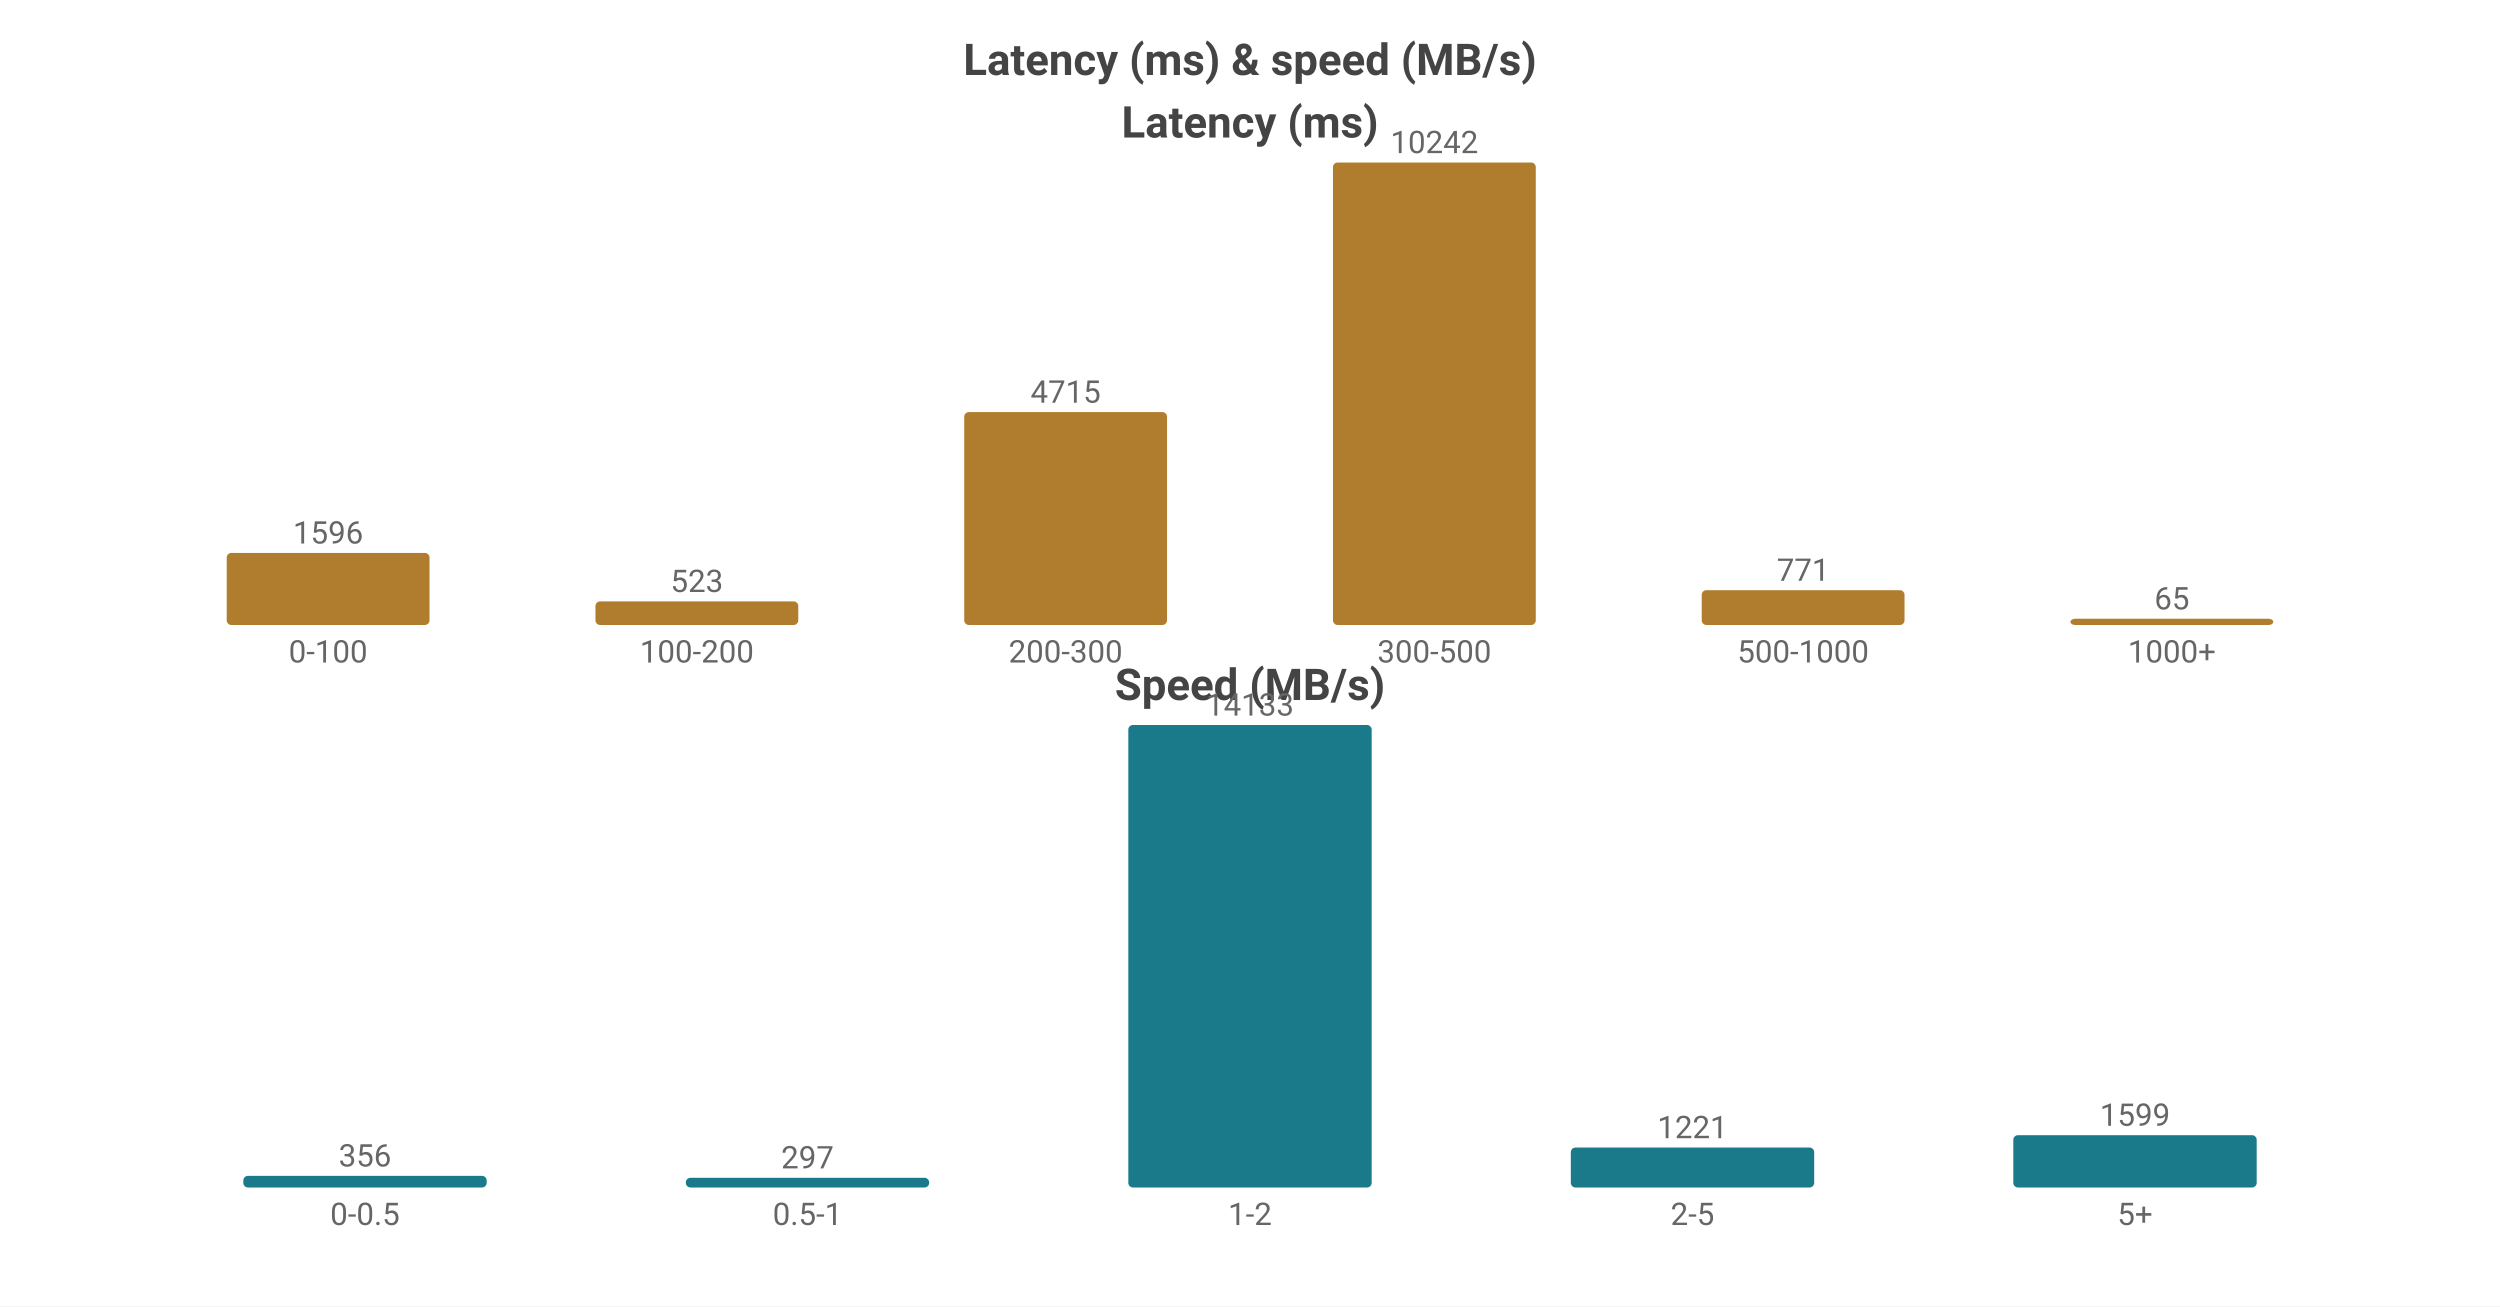
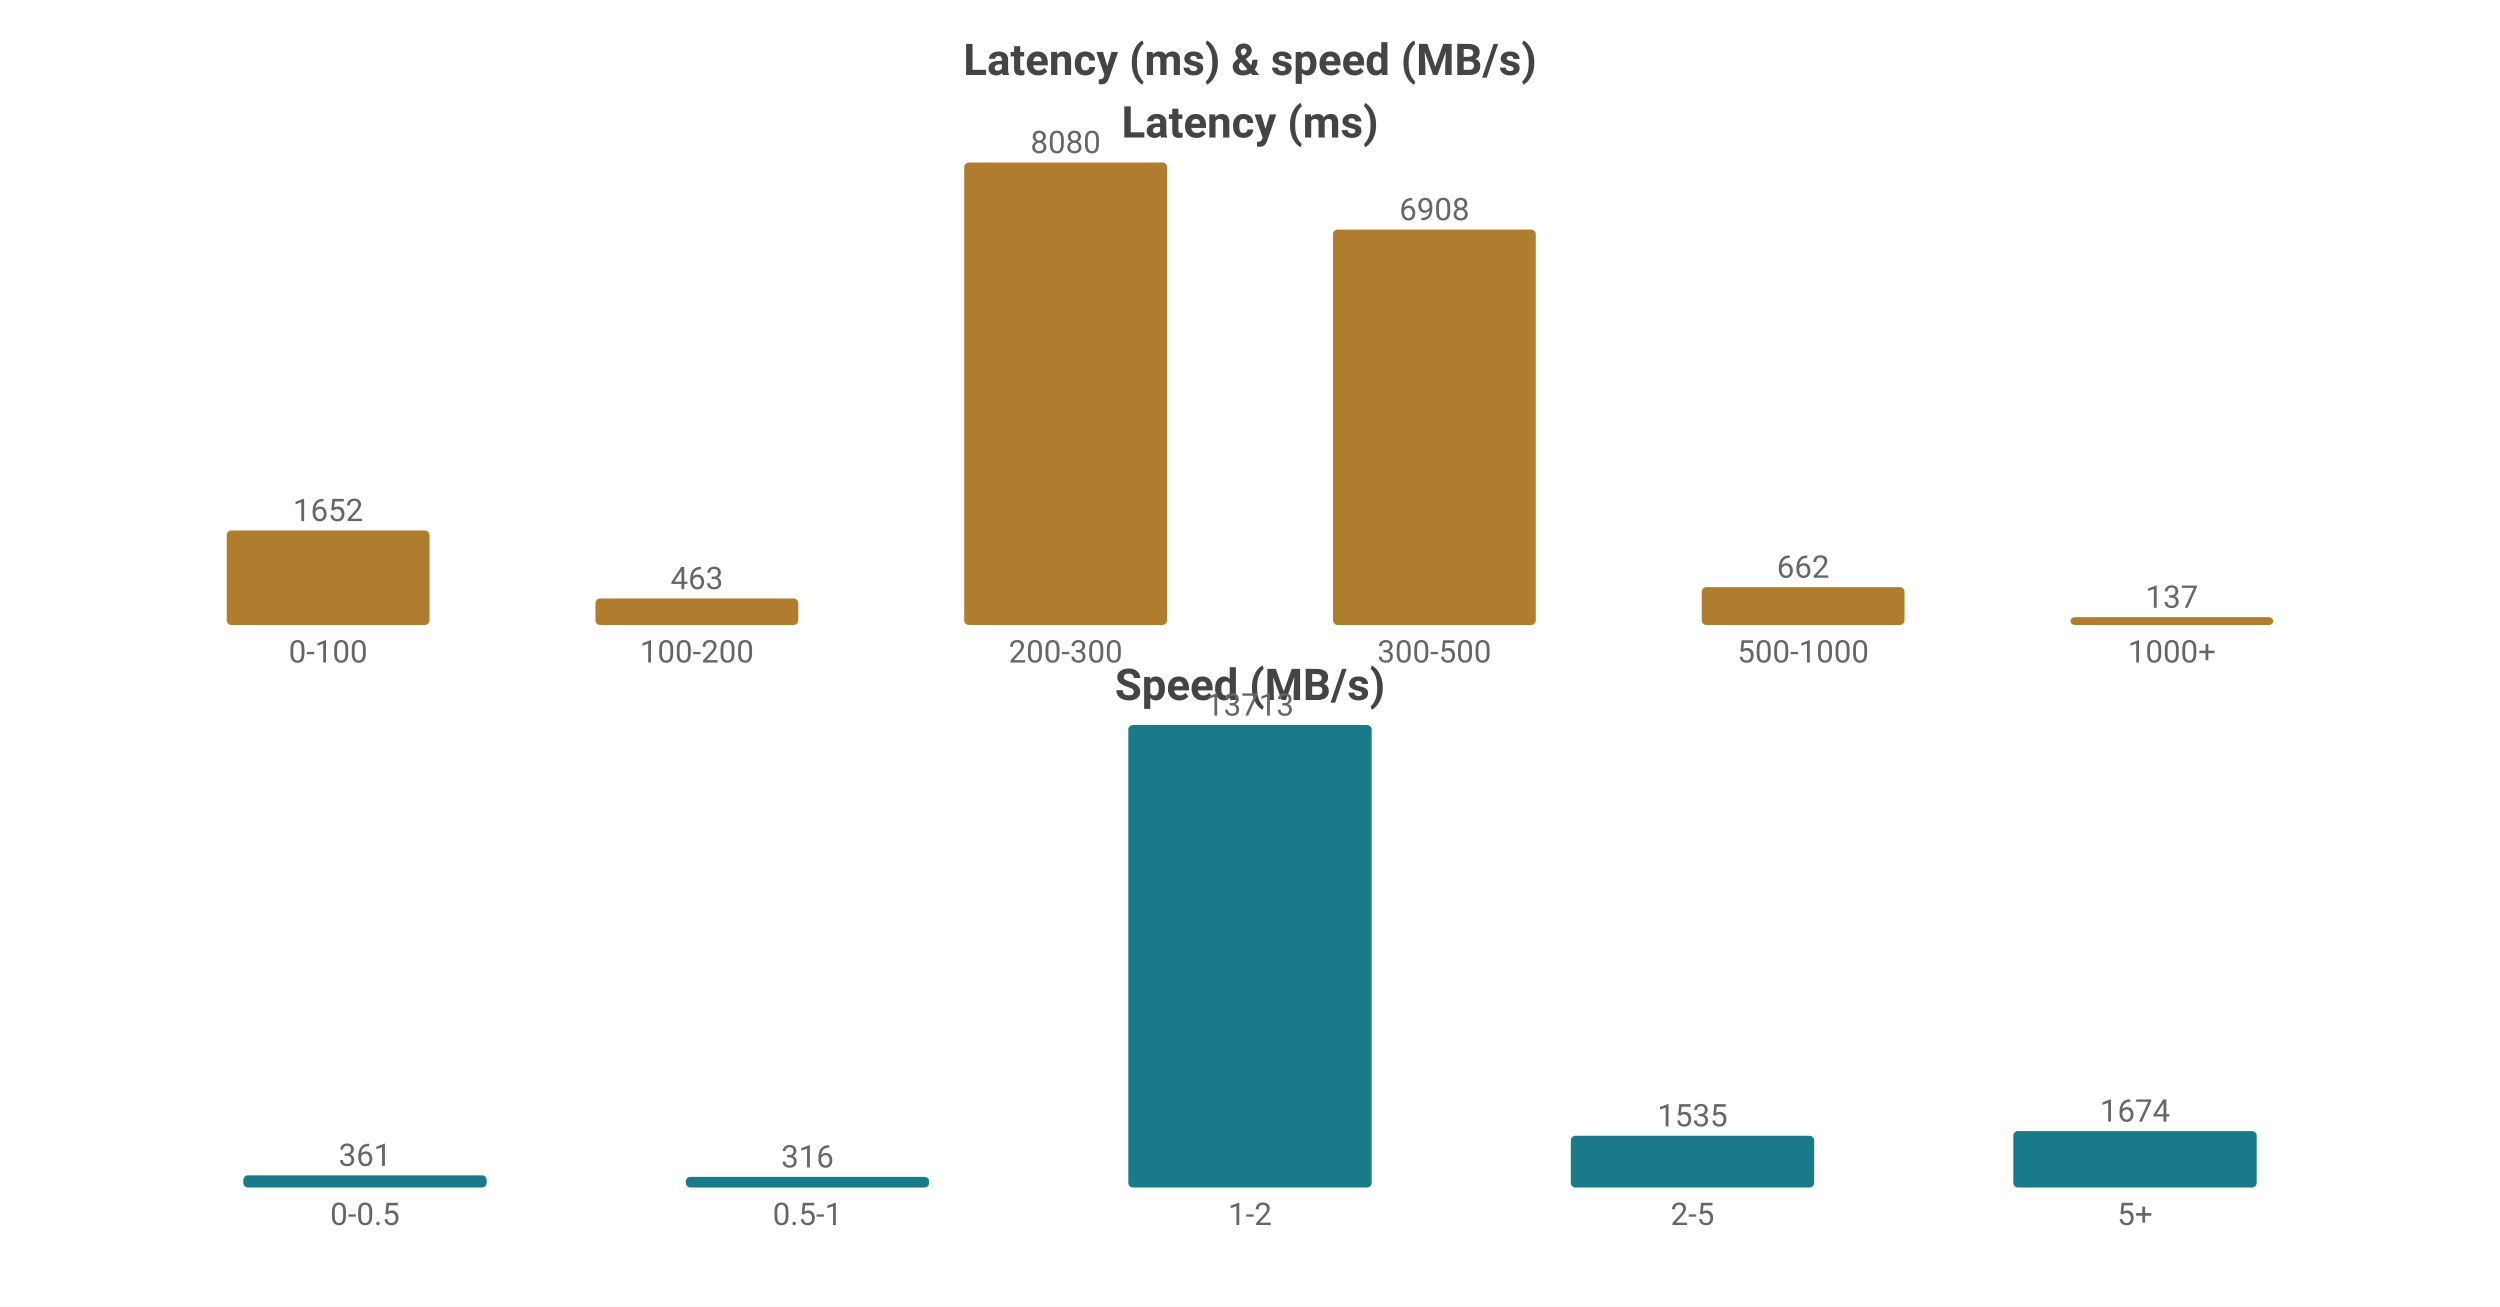
<svg xmlns="http://www.w3.org/2000/svg" width="800" height="418" viewBox="0 0 800 418">
  <rect width="800" height="418" fill="#ffffff" />
  <style>text{font-family:system-ui,-apple-system,'Segoe UI',Roboto,sans-serif}.g{stroke:#e8e8e8;stroke-width:1}.a{stroke:#999;stroke-width:1}.t{font-size:10px;fill:#666}.m{font-size:10px;text-anchor:middle;fill:#666}.e{font-size:10px;text-anchor:end;fill:#666}.l{font-size:11px;fill:#333}.tt{font-size:14px;font-weight:600;text-anchor:middle;fill:#444}.em{font-size:13px;text-anchor:middle;fill:#999}</style>
  <text class="tt" x="400.0" y="24">Latency (ms) &amp; speed (MB/s)</text>
  <text class="tt" x="400.0" y="44">Latency (ms)</text>
-   <rect x="72.55" y="176.937" width="64.9" height="23.063" fill="#b07d2e" rx="1.5" />
-   <text class="m" x="105.0" y="173.937">1596</text>
+   <rect x="72.55" y="169.741" width="64.9" height="30.259" fill="#b07d2e" rx="1.5" />
+   <text class="m" x="105.0" y="166.741">1652</text>
  <text class="m" x="105.0" y="212">0-100</text>
-   <rect x="190.55" y="192.442" width="64.9" height="7.558" fill="#b07d2e" rx="1.5" />
-   <text class="m" x="223.0" y="189.442">523</text>
+   <rect x="190.55" y="191.519" width="64.9" height="8.481" fill="#b07d2e" rx="1.5" />
+   <text class="m" x="223.0" y="188.519">463</text>
  <text class="m" x="223.0" y="212">100-200</text>
-   <rect x="308.55" y="131.867" width="64.9" height="68.133" fill="#b07d2e" rx="1.5" />
-   <text class="m" x="341.0" y="128.867">4715</text>
+   <rect x="308.55" y="52.0" width="64.9" height="148.0" fill="#b07d2e" rx="1.5" />
+   <text class="m" x="341.0" y="49.0">8080</text>
  <text class="m" x="341.0" y="212">200-300</text>
-   <rect x="426.55" y="52.0" width="64.9" height="148.0" fill="#b07d2e" rx="1.5" />
-   <text class="m" x="459.0" y="49.0">10242</text>
+   <rect x="426.55" y="73.467" width="64.9" height="126.533" fill="#b07d2e" rx="1.5" />
+   <text class="m" x="459.0" y="70.467">6908</text>
  <text class="m" x="459.0" y="212">300-500</text>
-   <rect x="544.55" y="188.859" width="64.9" height="11.141" fill="#b07d2e" rx="1.5" />
-   <text class="m" x="577.0" y="185.859">771</text>
+   <rect x="544.55" y="187.874" width="64.9" height="12.126" fill="#b07d2e" rx="1.5" />
+   <text class="m" x="577.0" y="184.874">662</text>
  <text class="m" x="577.0" y="212">500-1000</text>
-   <rect x="662.55" y="198" width="64.9" height="2" fill="#b07d2e" rx="1.5" />
-   <text class="m" x="695.0" y="195">65</text>
+   <rect x="662.55" y="197.491" width="64.9" height="2.509" fill="#b07d2e" rx="1.5" />
+   <text class="m" x="695.0" y="194.491">137</text>
  <text class="m" x="695.0" y="212">1000+</text>
  <text class="tt" x="400.0" y="224">Speed (MB/s)</text>
-   <rect x="77.86" y="376.272" width="77.88" height="3.728" fill="#1a7a8a" rx="1.5" />
-   <text class="m" x="116.8" y="373.272">356</text>
+   <rect x="77.86" y="376.104" width="77.88" height="3.896" fill="#1a7a8a" rx="1.5" />
+   <text class="m" x="116.8" y="373.104">361</text>
  <text class="m" x="116.8" y="392">0-0.5</text>
-   <rect x="219.46" y="376.89" width="77.88" height="3.11" fill="#1a7a8a" rx="1.5" />
-   <text class="m" x="258.4" y="373.89">297</text>
+   <rect x="219.46" y="376.59" width="77.88" height="3.41" fill="#1a7a8a" rx="1.5" />
+   <text class="m" x="258.4" y="373.59">316</text>
  <text class="m" x="258.4" y="392">0.5-1</text>
  <rect x="361.06" y="232.0" width="77.88" height="148.0" fill="#1a7a8a" rx="1.5" />
-   <text class="m" x="400.0" y="229.0">14133</text>
+   <text class="m" x="400.0" y="229.0">13713</text>
  <text class="m" x="400.0" y="392">1-2</text>
-   <rect x="502.66" y="367.214" width="77.88" height="12.786" fill="#1a7a8a" rx="1.5" />
-   <text class="m" x="541.6" y="364.214">1221</text>
+   <rect x="502.66" y="363.433" width="77.88" height="16.567" fill="#1a7a8a" rx="1.5" />
+   <text class="m" x="541.6" y="360.433">1535</text>
  <text class="m" x="541.6" y="392">2-5</text>
-   <rect x="644.26" y="363.255" width="77.88" height="16.745" fill="#1a7a8a" rx="1.5" />
-   <text class="m" x="683.2" y="360.255">1599</text>
+   <rect x="644.26" y="361.933" width="77.88" height="18.067" fill="#1a7a8a" rx="1.5" />
+   <text class="m" x="683.2" y="358.933">1674</text>
  <text class="m" x="683.2" y="392">5+</text>
</svg>
